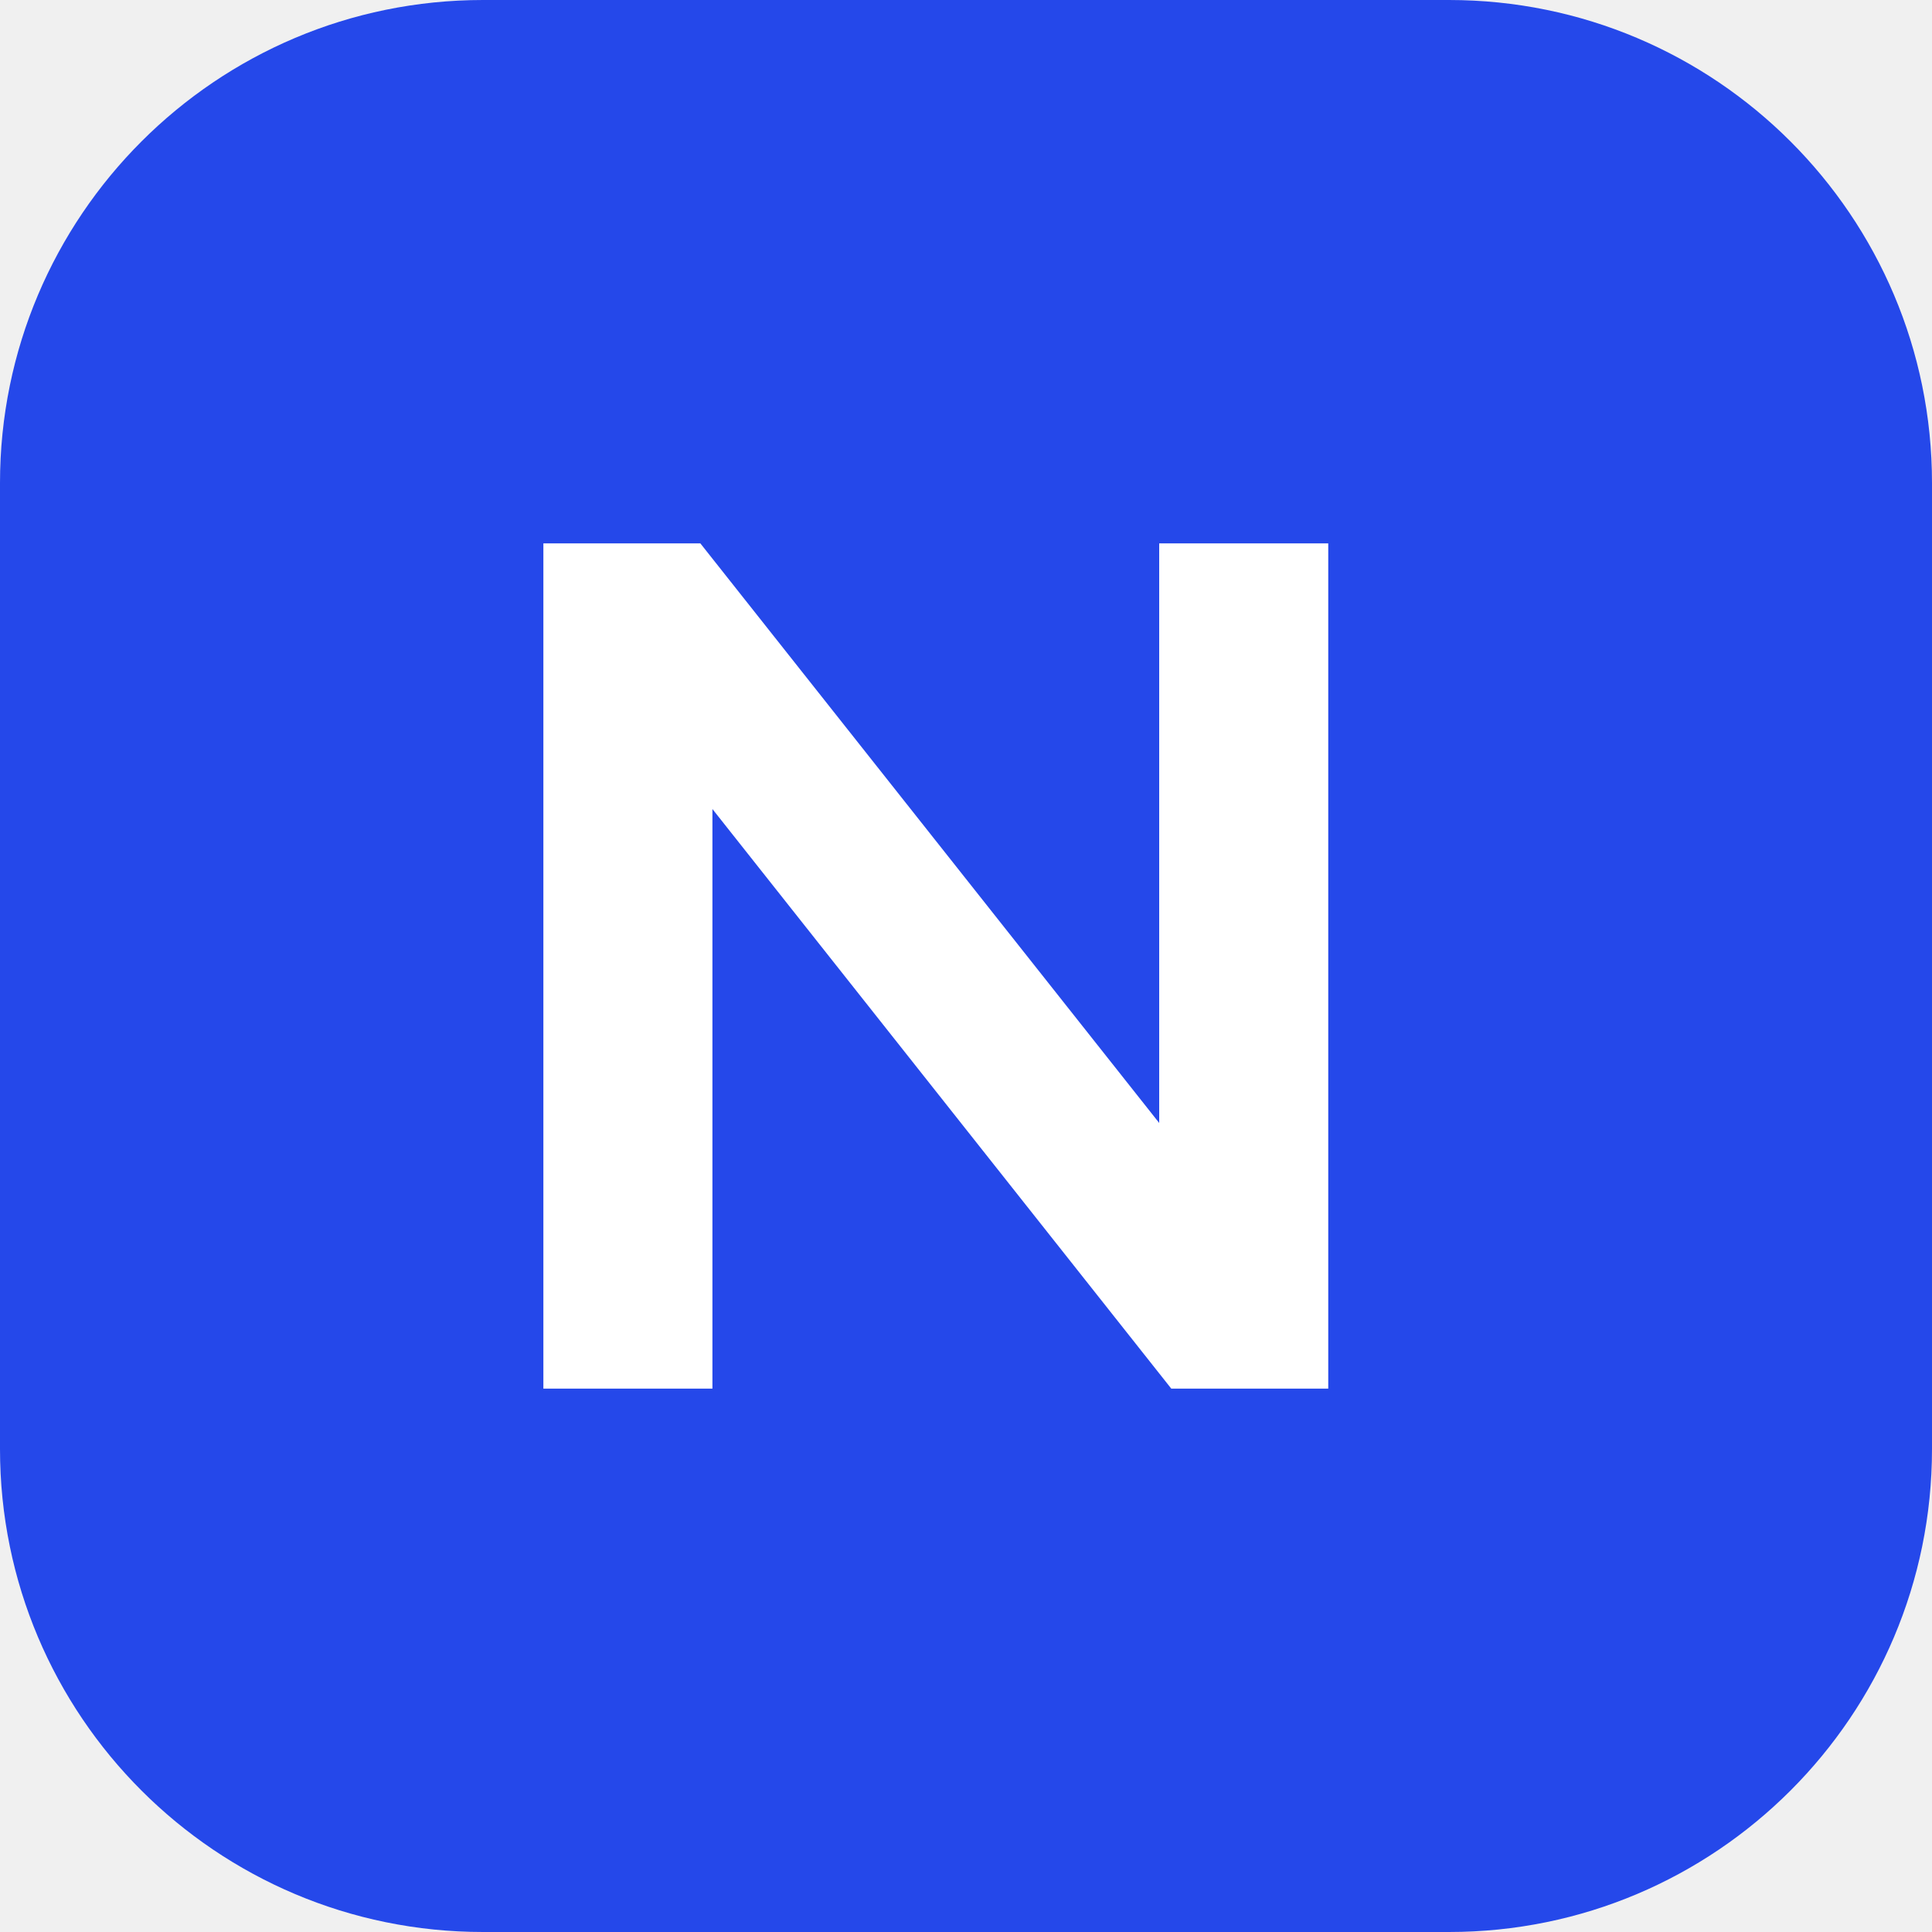
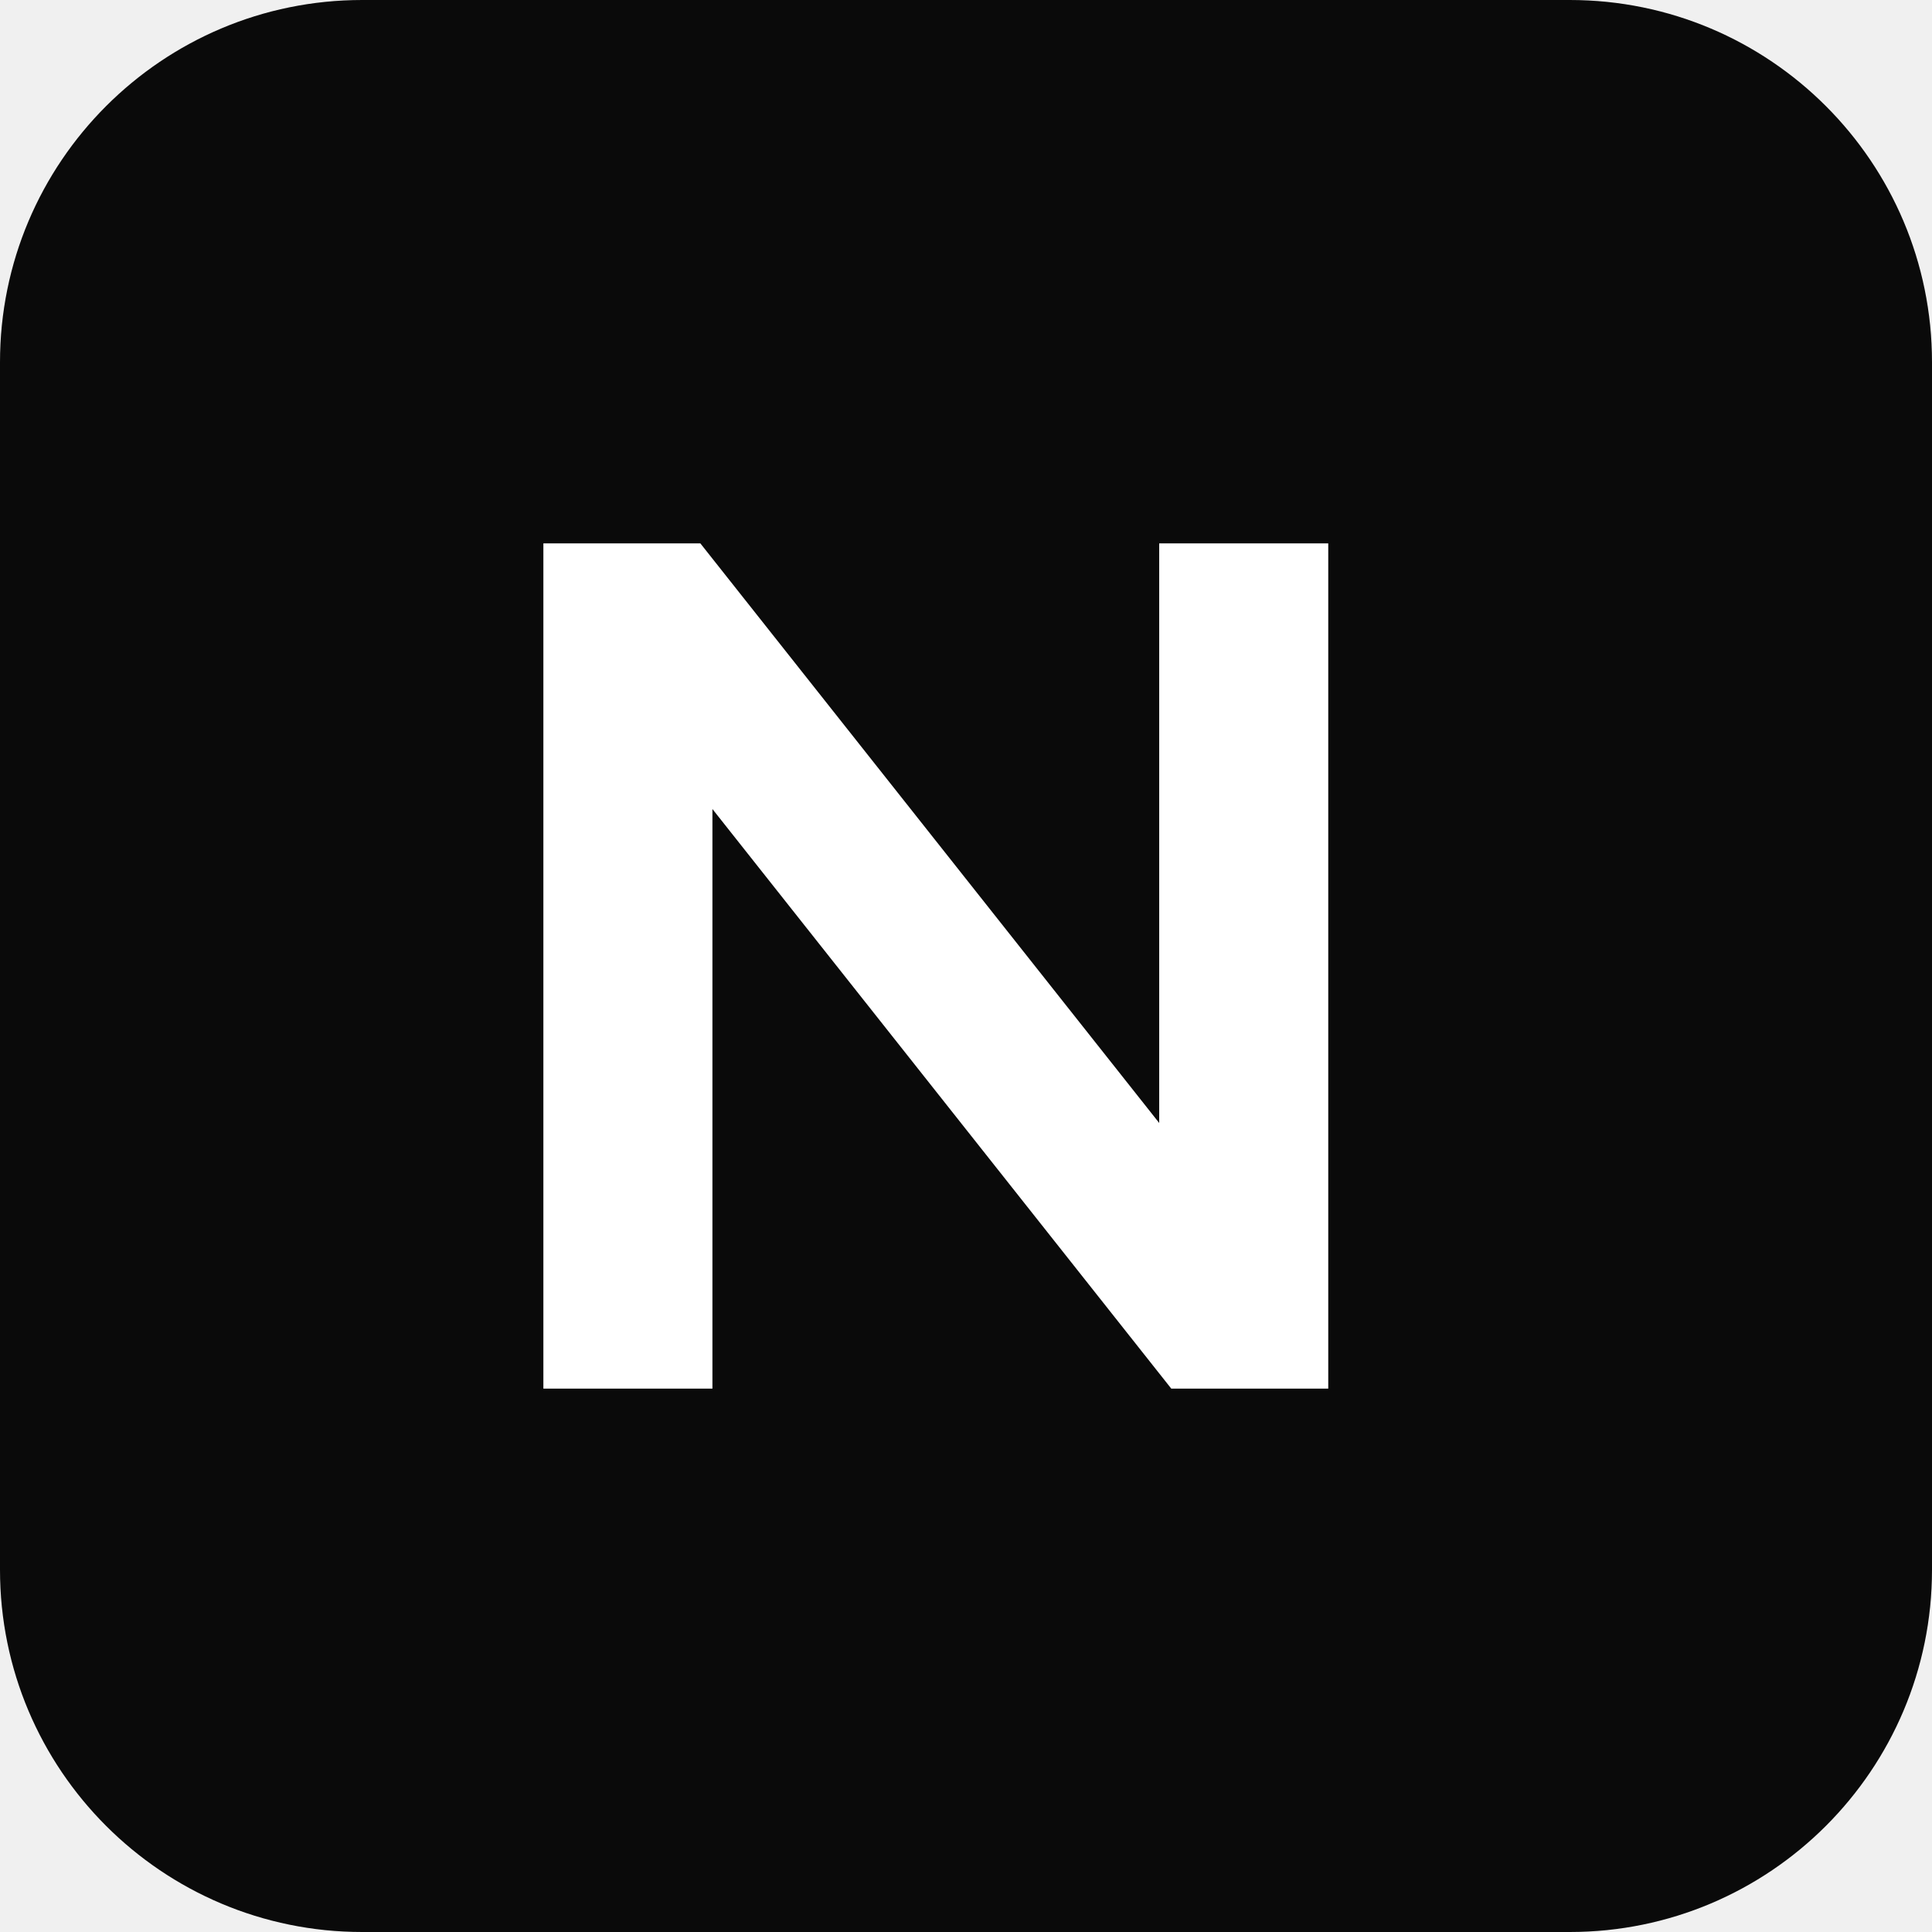
<svg xmlns="http://www.w3.org/2000/svg" viewBox="0 0 32 32">
-   <rect width="32" height="32" rx="8" fill="#2548ea" />
+   <rect width="32" height="32" rx="6" fill="#0a0a0a" />
  <path d="M9 23V9h2.6l7.6 9.6V9H22v14h-2.6l-7.6-9.6V23z" fill="#fff" />
</svg>
